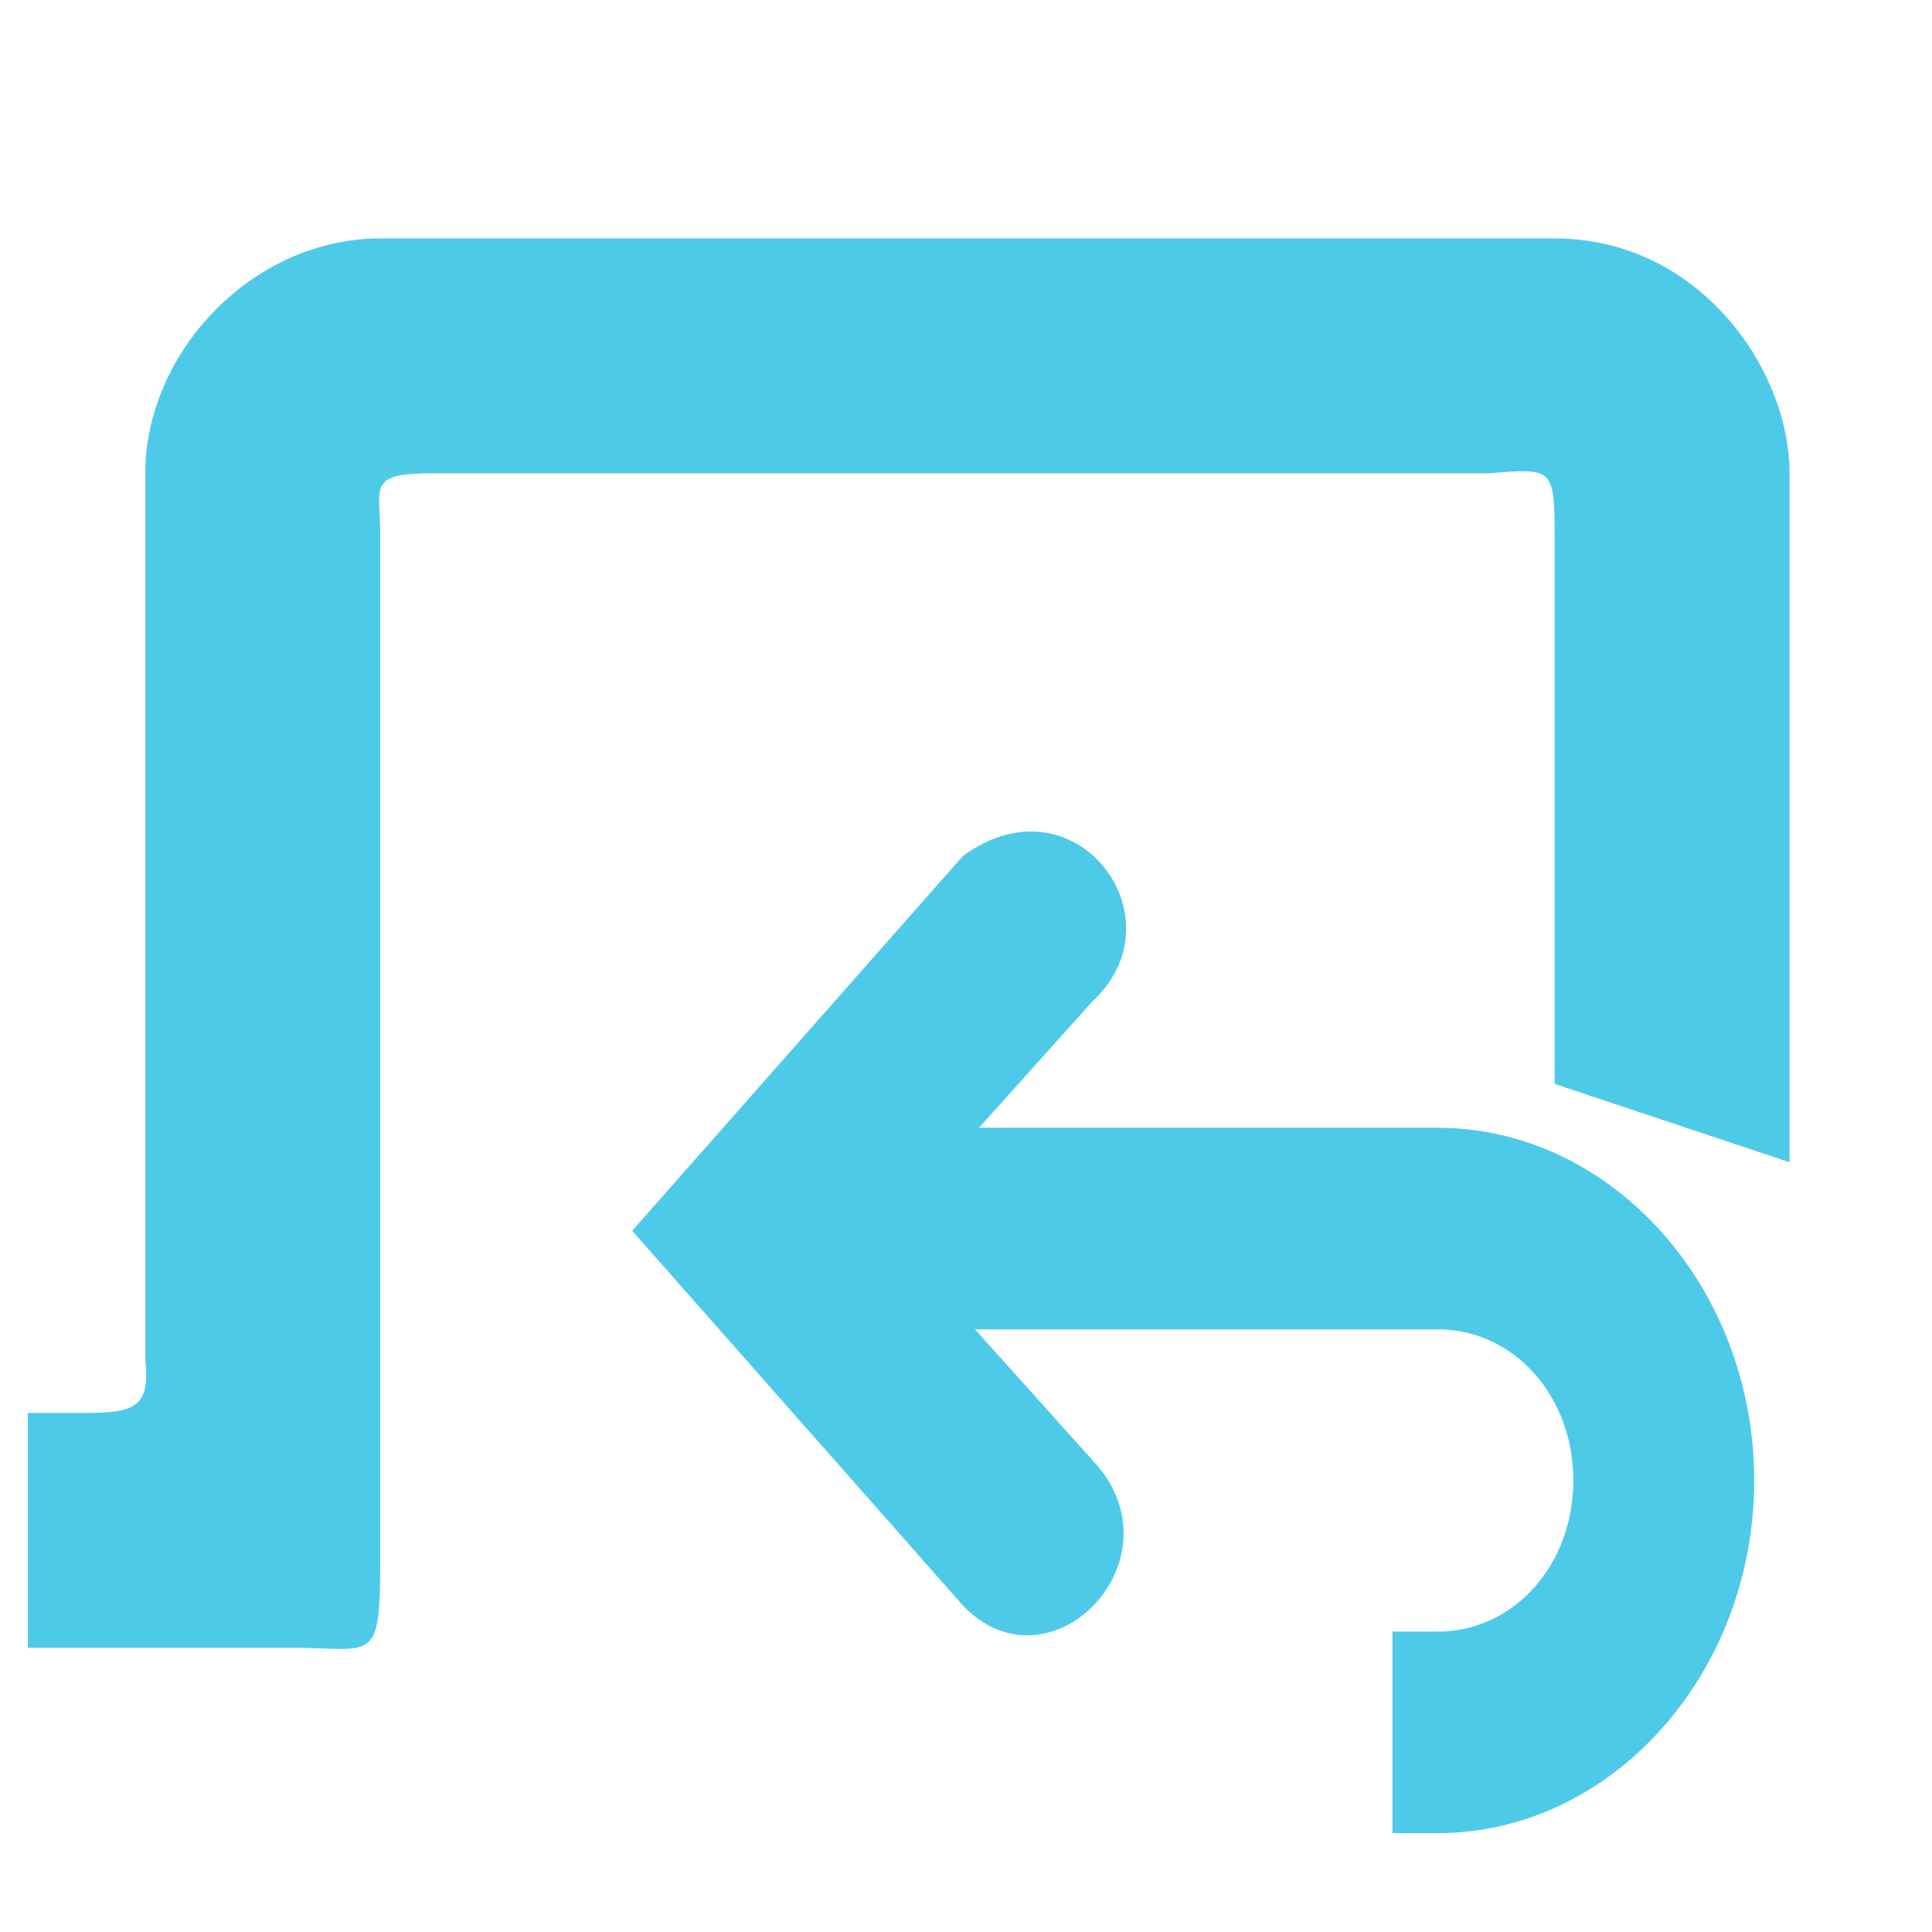
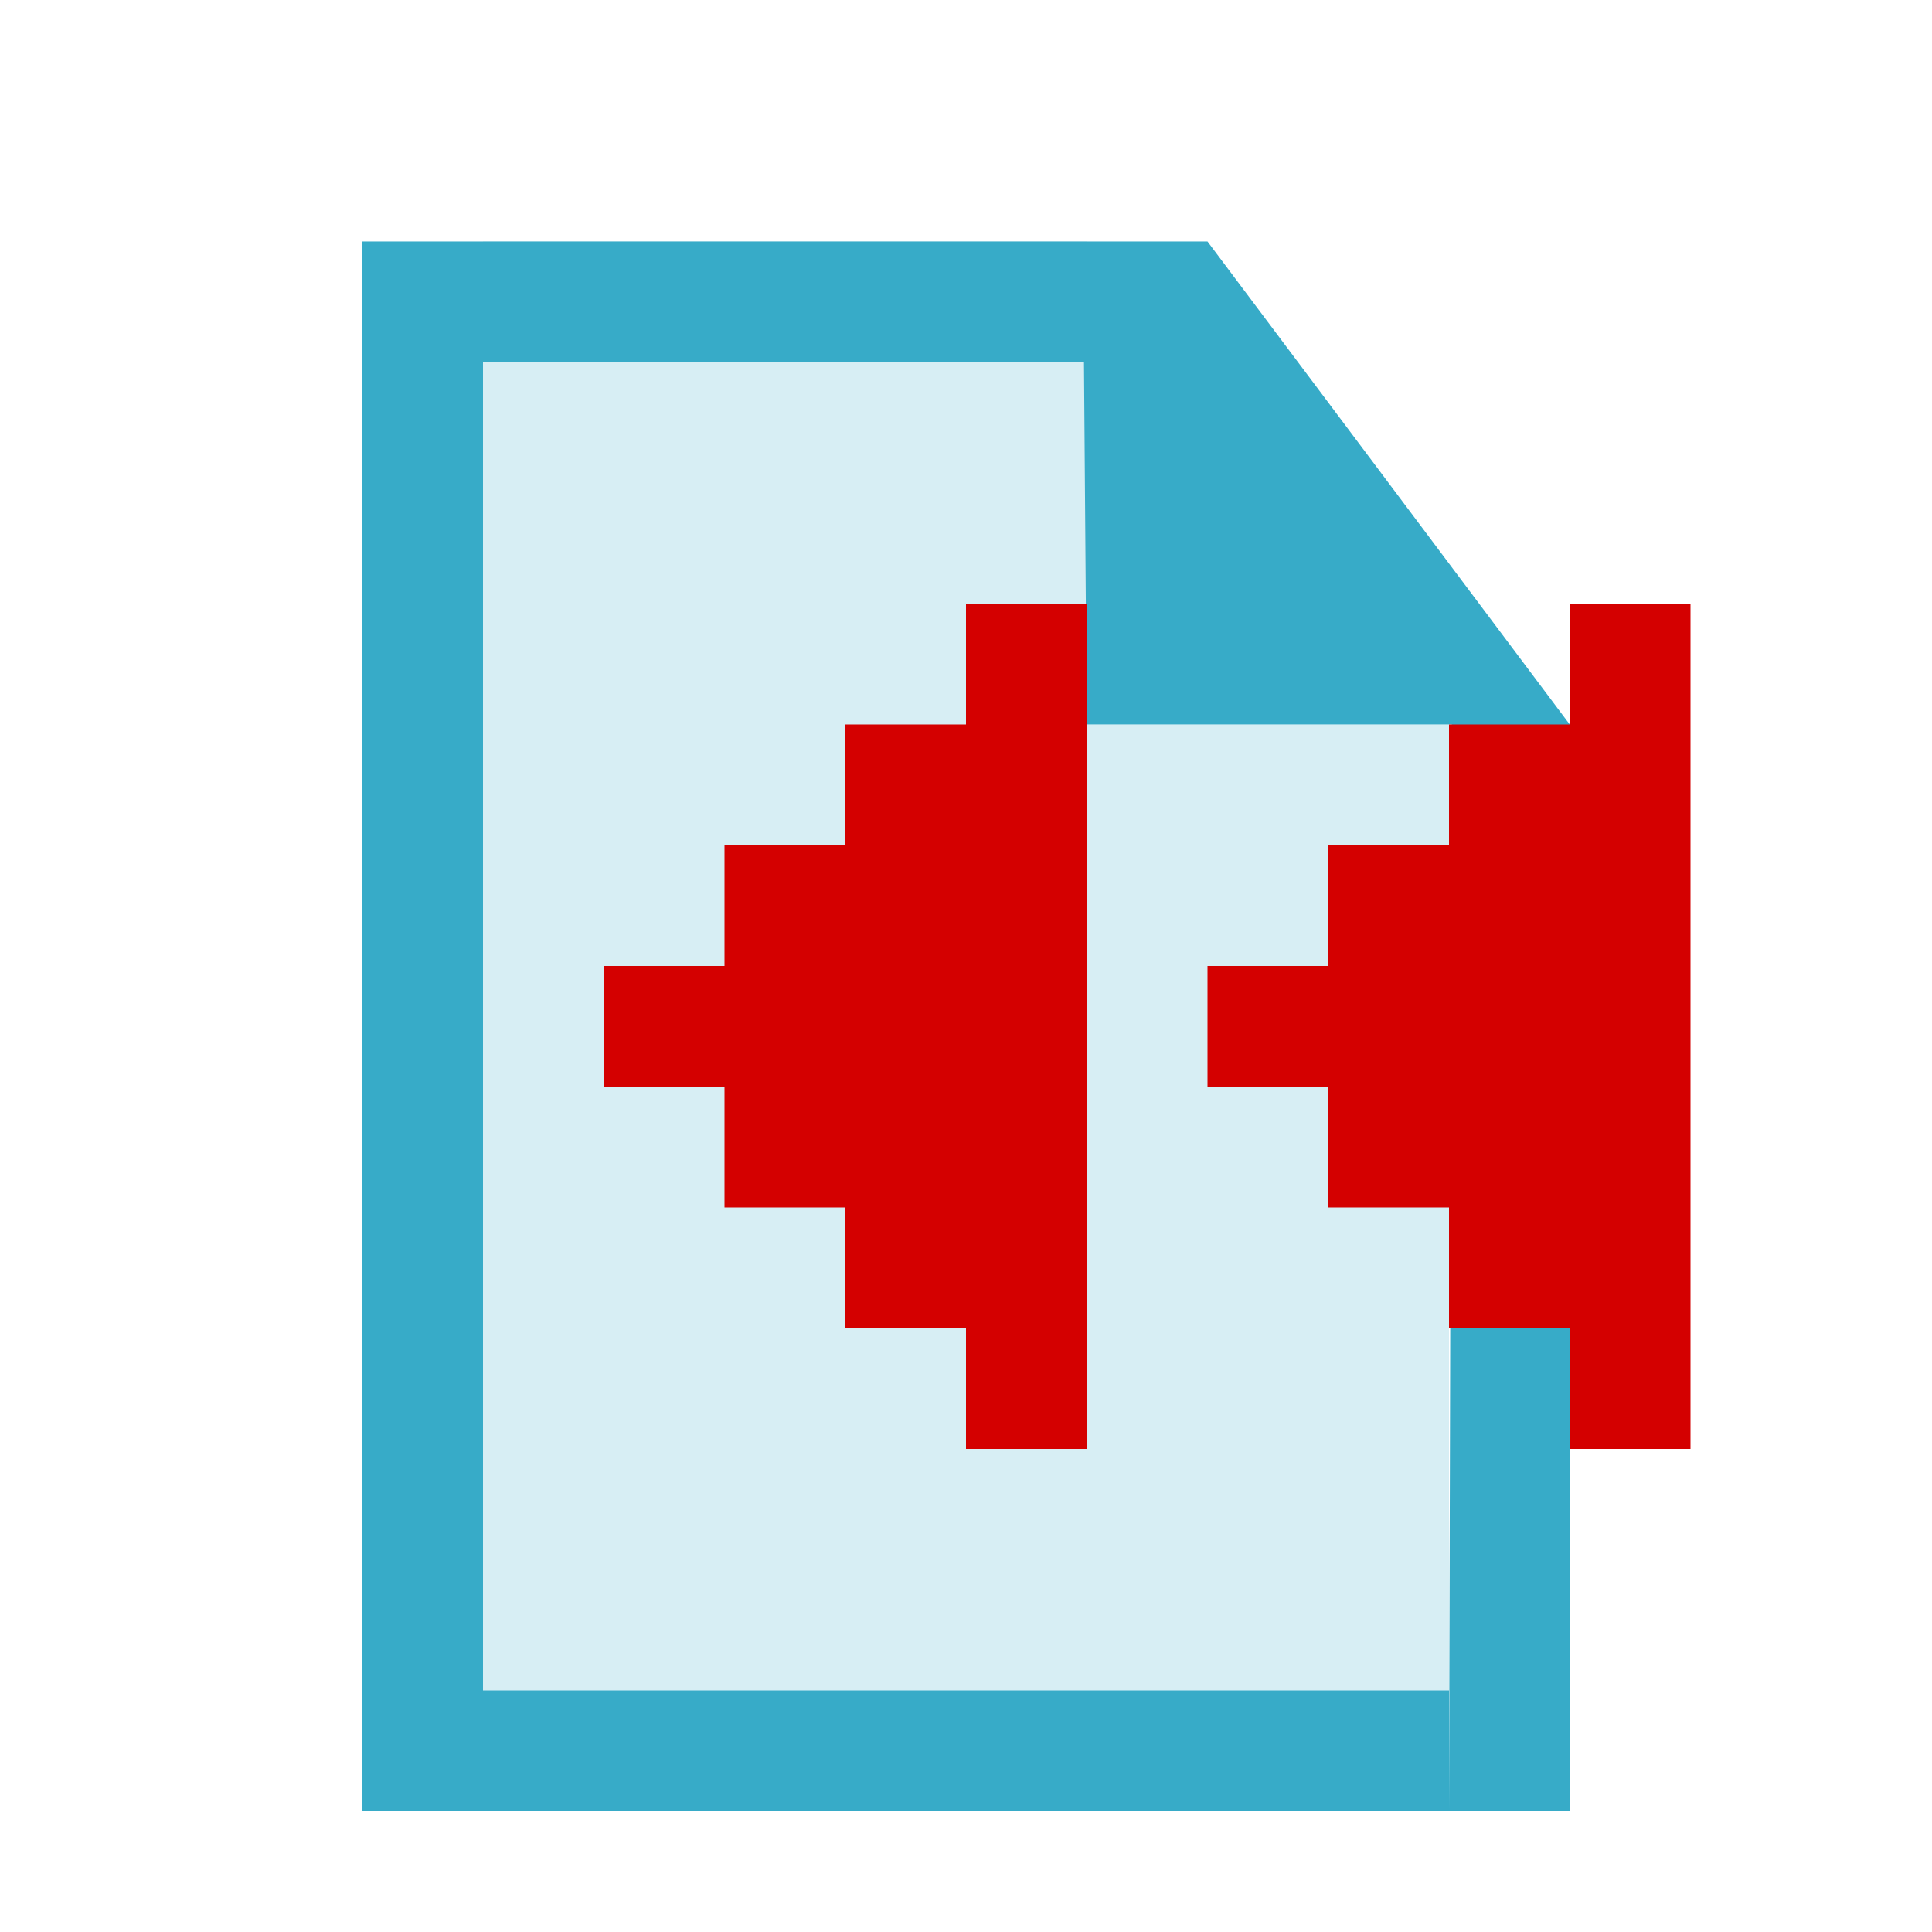
- <svg xmlns="http://www.w3.org/2000/svg" width="256" height="256" id="svg4374" version="1.1">
-   <defs id="defs4376" />
-   <g id="layer1" transform="translate(0,-796.3622)">
-     <g id="layer9" style="fill:#694f69;fill-opacity:1;display:inline" transform="matrix(15.56264,0,0,15.56264,-1863.841,-9879.141)" />
-     <g style="fill:#694f69;fill-opacity:1" id="layer10" transform="matrix(15.56264,0,0,15.56264,-1863.841,-9879.141)" />
-     <g style="fill:#694f69;fill-opacity:1" id="layer11" transform="matrix(15.56264,0,0,15.56264,-1863.841,-9879.141)" />
-     <g style="fill:#694f69;fill-opacity:1" id="layer13" transform="matrix(15.56264,0,0,15.56264,-1863.841,-9879.141)" />
-     <g style="fill:#694f69;fill-opacity:1" id="layer14" transform="matrix(15.56264,0,0,15.56264,-1863.841,-9879.141)" />
-     <g id="layer15" style="fill:#694f69;fill-opacity:1;display:inline" transform="matrix(15.56264,0,0,15.56264,-1863.841,-9879.141)" />
-     <g id="g71291-4" style="fill:#694f69;fill-opacity:1;display:inline" transform="matrix(15.56264,0,0,15.56264,-1863.841,-9879.141)" />
-     <g id="g4953-7" style="fill:#694f69;fill-opacity:1;display:inline" transform="matrix(15.56264,0,0,15.56264,-1863.841,-9879.141)" />
-     <path style="color:#bebebe;fill:#4ecae9;fill-opacity:1;stroke:none;stroke-width:2;marker:none;visibility:visible;display:inline;overflow:visible" d="m 50.375,31.594 c -16.927,0 -31.125,15.108 -31.125,31.125 l 0,117.414 c 0.628,5.957 -1.024,7.086 -7.605,7.086 l -7.957,0 0,31.125 36.187,0 C 49.522,218.542 50.375,220.059 50.375,206.951 l 0,-136.914 c -0.14,-5.688 -1.333,-7.319 6.79,-7.319 l 140.089,0 C 205.997,62.02 206,61.834 206,72.155 l 0,71.47 31.125,10.375 0,-91.281 c 0,-13.9 -12.081,-31.125 -31.125,-31.125 z" transform="translate(0,796.3622)" id="rect11749-5-0-1-3" />
-     <g transform="matrix(11.98381,0,0,13.35161,-3782.134,-8039.836)" id="layer9-8" style="fill:#666666;fill-opacity:1;display:inline" />
-     <g style="fill:#666666;fill-opacity:1" transform="matrix(11.98381,0,0,13.35161,-3782.134,-8039.836)" id="layer10-1" />
-     <g style="fill:#666666;fill-opacity:1" transform="matrix(11.98381,0,0,13.35161,-3782.134,-8039.836)" id="layer11-5" />
-     <g style="fill:#666666;fill-opacity:1" transform="matrix(11.98381,0,0,13.35161,-3782.134,-8039.836)" id="layer13-23" />
-     <g style="fill:#666666;fill-opacity:1" transform="matrix(11.98381,0,0,13.35161,-3782.134,-8039.836)" id="layer14-24" />
-     <g transform="matrix(11.98381,0,0,13.35161,-3782.134,-8039.836)" id="layer15-6" style="fill:#666666;fill-opacity:1;display:inline" />
-     <g transform="matrix(11.98381,0,0,13.35161,-3782.134,-8039.836)" id="g71291" style="fill:#666666;fill-opacity:1;display:inline" />
-     <g transform="matrix(11.98381,0,0,13.35161,-3782.134,-8039.836)" id="g4953-6" style="fill:#666666;fill-opacity:1;display:inline" />
-     <path style="font-size:medium;font-style:normal;font-variant:normal;font-weight:normal;font-stretch:normal;text-indent:0;text-align:start;text-decoration:none;line-height:normal;letter-spacing:normal;word-spacing:normal;text-transform:none;direction:ltr;block-progression:tb;writing-mode:lr-tb;text-anchor:start;baseline-shift:baseline;color:#000000;fill:#4ecae9;fill-opacity:1;stroke:none;stroke-width:2;marker:none;visibility:visible;display:inline;overflow:visible;enable-background:accumulate;font-family:Sans;-inkscape-font-specification:Sans" id="path4762" d="m 112.603,945.8 0,26.703 77.895,0 c 10.07,0 17.976,8.808 17.976,20.027 0,11.219 -7.906,20.027 -17.976,20.027 l -5.992,0 0,26.703 5.992,0 c 23.023,0 41.943,-21.08 41.943,-46.731 0,-25.65 -18.921,-46.731 -41.943,-46.731 l -77.895,0 z" />
-     <path style="font-size:medium;font-style:normal;font-variant:normal;font-weight:normal;font-stretch:normal;text-indent:0;text-align:start;text-decoration:none;line-height:normal;letter-spacing:normal;word-spacing:normal;text-transform:none;direction:ltr;block-progression:tb;writing-mode:lr-tb;text-anchor:start;color:#bebebe;fill:#4ecae9;fill-opacity:1;stroke:none;stroke-width:2;marker:none;visibility:visible;display:inline;overflow:visible;enable-background:accumulate;font-family:Bitstream Vera Sans;-inkscape-font-specification:Bitstream Vera Sans" id="path4764" d="m 144.81,928.988 -27.338,30.458 27.338,30.458 c 12.147,12.899 -5.637,31.308 -17.227,19.193 L 83.767,959.447 127.583,909.795 c 14.838,-10.903 29.092,8.175 17.227,19.193 z" />
+ <svg xmlns="http://www.w3.org/2000/svg" width="16" height="16" id="svg2" version="1.1">
+   <defs id="defs4" />
+   <g id="layer1" transform="translate(0,-1106.52)">
+     <g transform="matrix(31.7558,0,0,31.7558,-2166.887,-16830.531)" id="layer9-7" style="display:inline;fill:#666666;fill-opacity:1" />
+     <g style="fill:#666666;fill-opacity:1" transform="matrix(31.7558,0,0,31.7558,-2166.887,-16830.531)" id="layer10-8" />
+     <g style="fill:#666666;fill-opacity:1" transform="matrix(31.7558,0,0,31.7558,-2166.887,-16830.531)" id="layer11-2" />
+     <g style="fill:#666666;fill-opacity:1" transform="matrix(31.7558,0,0,31.7558,-2166.887,-16830.531)" id="layer13-8" />
+     <g style="fill:#666666;fill-opacity:1" transform="matrix(31.7558,0,0,31.7558,-2166.887,-16830.531)" id="layer14-0" />
+     <g style="fill:#666666;fill-opacity:1" transform="matrix(31.7558,0,0,31.7558,-2166.887,-16830.531)" id="layer15-2" />
+     <path style="opacity:1;fill:#d7eef4;fill-opacity:1;stroke:none;stroke-width:0.122;stroke-miterlimit:4;stroke-dasharray:none;stroke-opacity:1" d="m 4,1108.52 v 12 h 4 1 H 12 v -8 H 9 v -4 z" id="rect14583" />
+     <path style="color:#000000;font-style:normal;font-variant:normal;font-weight:normal;font-stretch:normal;font-size:medium;line-height:normal;font-family:Sans;-inkscape-font-specification:Sans;text-indent:0;text-align:start;text-decoration:none;text-decoration-line:none;letter-spacing:normal;word-spacing:normal;text-transform:none;writing-mode:lr-tb;direction:ltr;baseline-shift:baseline;text-anchor:start;display:inline;overflow:visible;visibility:visible;fill:#37abc8;fill-opacity:1;stroke:none;stroke-width:0.04;stroke-miterlimit:4;stroke-dasharray:none;marker:none;enable-background:accumulate" d="m 3,1108.52 v 12 1 h 9 v -1 H 4 v -11 h 4.977 l 0.023,3 h 3.023 l -0.023,9 h 1 v -9 l -3,-4 z" id="path1234-3-5" />
+     <path style="opacity:1;fill:#c83737;fill-opacity:1;stroke:none;stroke-width:3.647;stroke-miterlimit:4;stroke-dasharray:none;stroke-opacity:1" d="m 25,1111.52 v 1 h -1 v 1 h -1 v 1 h -1 v 1 1 h 1 v 1 h 1 v 1 h 1 v 1 h 1 v -3 h 4 v 1 h 1 v 1 h -1 v 1 h -1 v 1 1 h 1 1 v -1 h 1 v -1 h 1 v -3 h -1 v -1 h -1 v -1 h -1 -4 v -3 z" id="rect2088" />
+     <path style="fill:#d40000;fill-opacity:1;stroke:none;stroke-width:1px;stroke-linecap:butt;stroke-linejoin:miter;stroke-opacity:1" d="M 8,1112.52 H 7 v 1 H 6 v 1 H 5 v 1 h 1 v 1 h 1 v 1 h 1 v 1 h 1 v -7 H 8 Z" id="path3047" />
+     <path style="fill:#d40000;fill-opacity:1;stroke:none;stroke-width:1px;stroke-linecap:butt;stroke-linejoin:miter;stroke-opacity:1" d="m 13,1112.52 h -1 v 1 h -1 v 1 h -1 v 1 h 1 v 1 h 1 v 1 h 1 v 1 h 1 v -7 h -1 z" id="path3047-2" />
  </g>
</svg>
